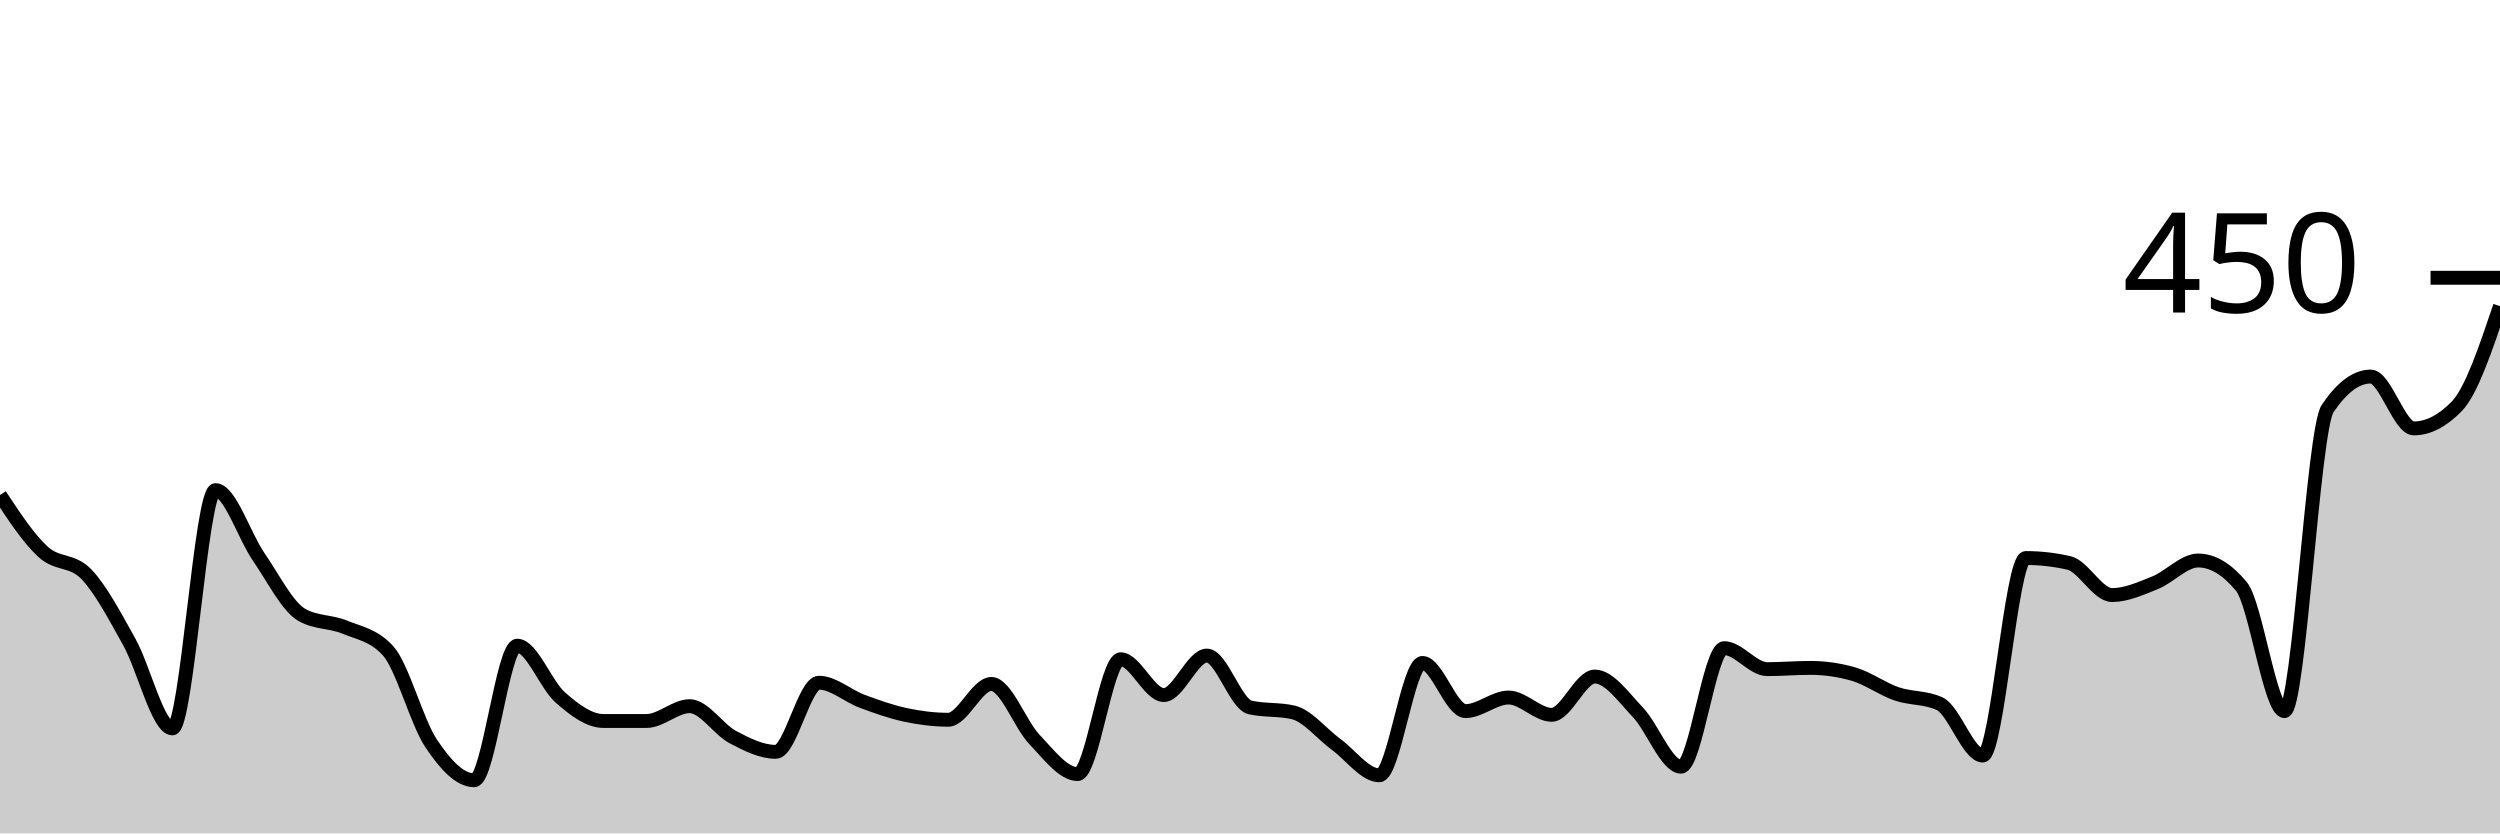
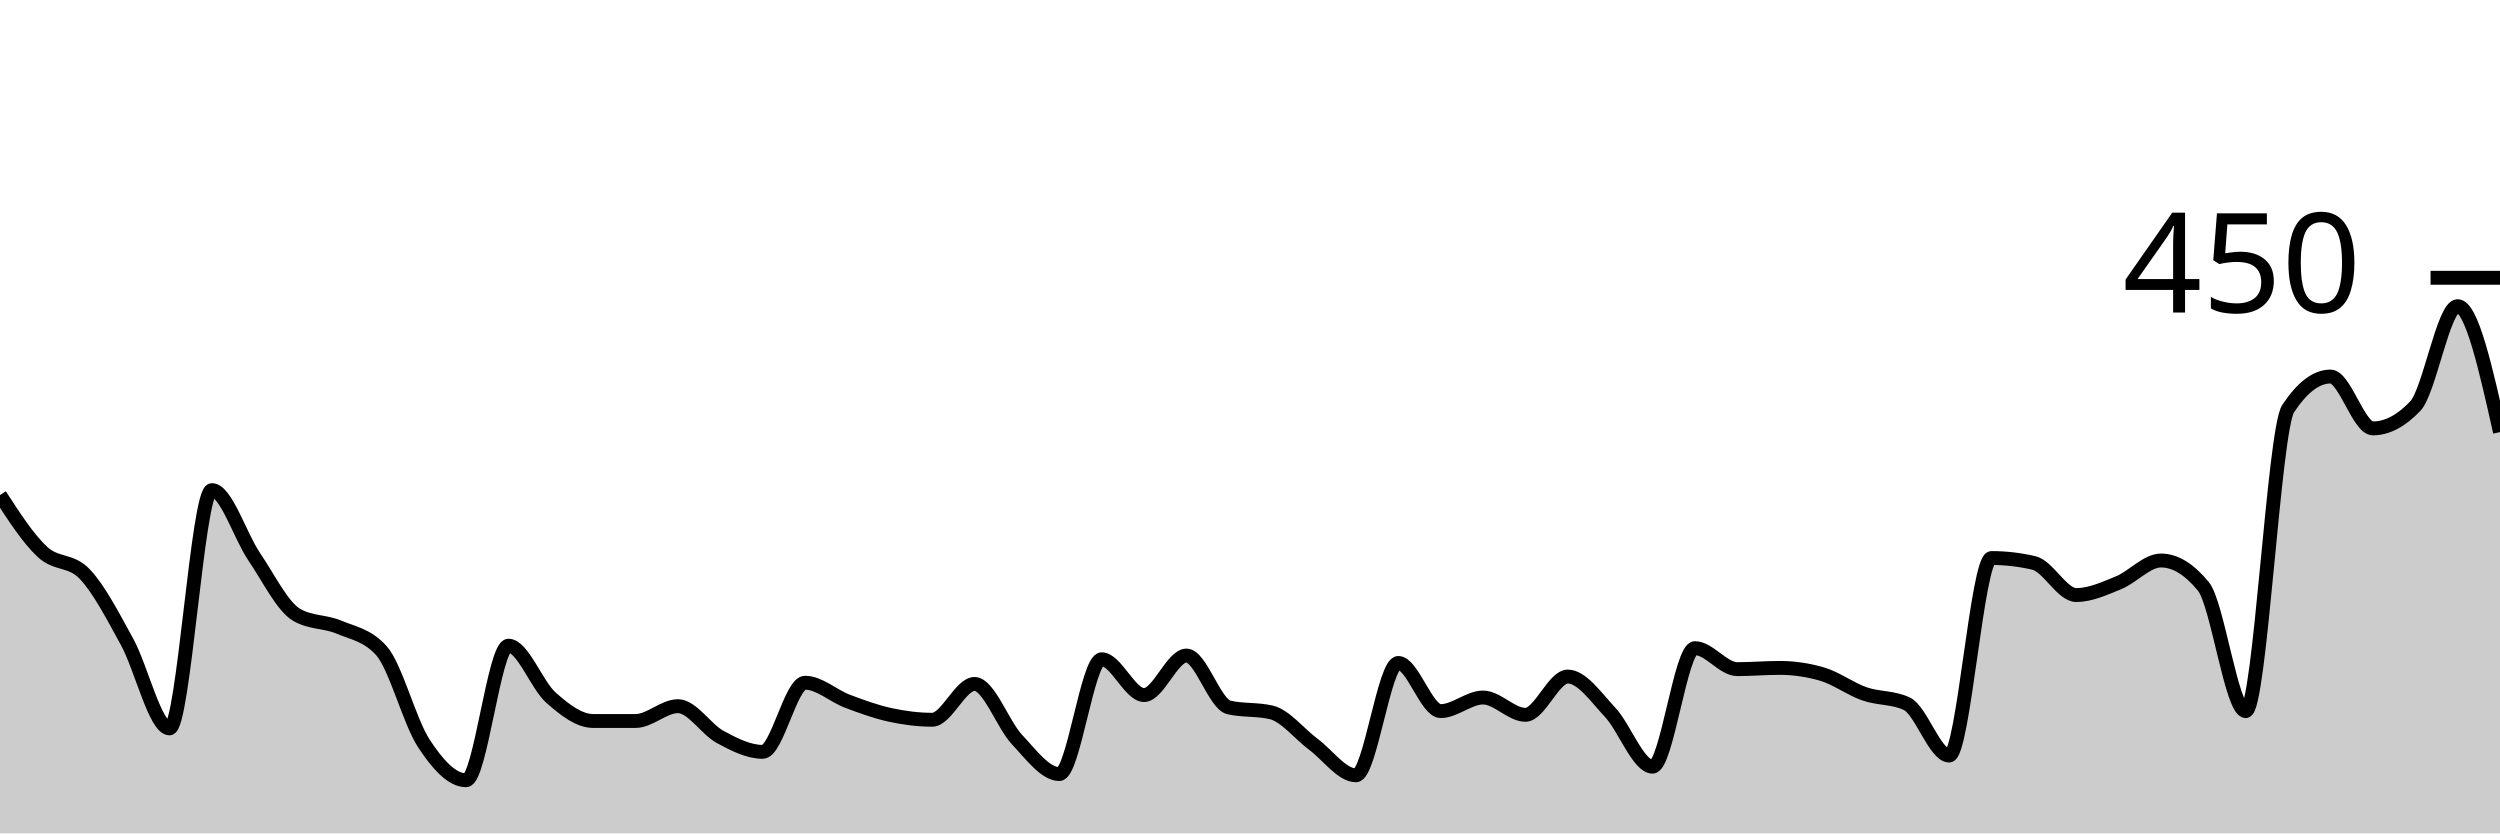
<svg xmlns="http://www.w3.org/2000/svg" viewBox="0 0 180 60">
  <g transform="translate(0,20)">
-     <path class="area" fill="rgba(0, 0, 0, 0.2)" d="M0,15.644C1.034,17.215,2.069,18.785,3.103,19.733C4.138,20.681,5.172,20.267,6.207,21.333C7.241,22.4,8.276,24.37,9.31,26.222C10.345,28.074,11.379,32.444,12.414,32.444C13.448,32.444,14.483,15.289,15.517,15.289C16.552,15.289,17.586,18.593,18.621,20.089C19.655,21.585,20.69,23.674,21.724,24.267C22.759,24.859,23.793,24.726,24.828,25.156C25.862,25.585,26.897,25.719,27.931,26.844C28.966,27.97,30,31.956,31.034,33.511C32.069,35.067,33.103,36.178,34.138,36.178C35.172,36.178,36.207,26.489,37.241,26.489C38.276,26.489,39.31,29.319,40.345,30.222C41.379,31.126,42.414,31.911,43.448,31.911C44.483,31.911,45.517,31.911,46.552,31.911C47.586,31.911,48.621,30.844,49.655,30.844C50.69,30.844,51.724,32.519,52.759,33.067C53.793,33.615,54.828,34.133,55.862,34.133C56.897,34.133,57.931,29.156,58.966,29.156C60,29.156,61.034,30.104,62.069,30.489C63.103,30.874,64.138,31.244,65.172,31.467C66.207,31.689,67.241,31.822,68.276,31.822C69.31,31.822,70.345,29.244,71.379,29.244C72.414,29.244,73.448,32.163,74.483,33.244C75.517,34.326,76.552,35.733,77.586,35.733C78.621,35.733,79.655,27.467,80.69,27.467C81.724,27.467,82.759,30.044,83.793,30.044C84.828,30.044,85.862,27.2,86.897,27.2C87.931,27.2,88.966,30.696,90,30.933C91.034,31.17,92.069,31.052,93.103,31.289C94.138,31.526,95.172,32.844,96.207,33.6C97.241,34.356,98.276,35.822,99.31,35.822C100.345,35.822,101.379,27.733,102.414,27.733C103.448,27.733,104.483,31.2,105.517,31.2C106.552,31.2,107.586,30.222,108.621,30.222C109.655,30.222,110.69,31.467,111.724,31.467C112.759,31.467,113.793,28.711,114.828,28.711C115.862,28.711,116.897,30.207,117.931,31.289C118.966,32.37,120,35.2,121.034,35.2C122.069,35.2,123.103,26.667,124.138,26.667C125.172,26.667,126.207,28.178,127.241,28.178C128.276,28.178,129.31,28.089,130.345,28.089C131.379,28.089,132.414,28.237,133.448,28.533C134.483,28.83,135.517,29.6,136.552,29.956C137.586,30.311,138.621,30.193,139.655,30.667C140.69,31.141,141.724,34.4,142.759,34.4C143.793,34.4,144.828,20.178,145.862,20.178C146.897,20.178,147.931,20.296,148.966,20.533C150,20.77,151.034,22.844,152.069,22.844C153.103,22.844,154.138,22.37,155.172,21.956C156.207,21.541,157.241,20.356,158.276,20.356C159.31,20.356,160.345,20.978,161.379,22.222C162.414,23.467,163.448,31.2,164.483,31.2C165.517,31.2,166.552,10.963,167.586,9.422C168.621,7.881,169.655,7.111,170.69,7.111C171.724,7.111,172.759,10.844,173.793,10.844C174.828,10.844,175.862,10.311,176.897,9.244C177.931,8.178,178.966,5.111,180,2.044L180,40C178.966,40,177.931,40,176.897,40C175.862,40,174.828,40,173.793,40C172.759,40,171.724,40,170.69,40C169.655,40,168.621,40,167.586,40C166.552,40,165.517,40,164.483,40C163.448,40,162.414,40,161.379,40C160.345,40,159.31,40,158.276,40C157.241,40,156.207,40,155.172,40C154.138,40,153.103,40,152.069,40C151.034,40,150,40,148.966,40C147.931,40,146.897,40,145.862,40C144.828,40,143.793,40,142.759,40C141.724,40,140.69,40,139.655,40C138.621,40,137.586,40,136.552,40C135.517,40,134.483,40,133.448,40C132.414,40,131.379,40,130.345,40C129.31,40,128.276,40,127.241,40C126.207,40,125.172,40,124.138,40C123.103,40,122.069,40,121.034,40C120,40,118.966,40,117.931,40C116.897,40,115.862,40,114.828,40C113.793,40,112.759,40,111.724,40C110.69,40,109.655,40,108.621,40C107.586,40,106.552,40,105.517,40C104.483,40,103.448,40,102.414,40C101.379,40,100.345,40,99.31,40C98.276,40,97.241,40,96.207,40C95.172,40,94.138,40,93.103,40C92.069,40,91.034,40,90,40C88.966,40,87.931,40,86.897,40C85.862,40,84.828,40,83.793,40C82.759,40,81.724,40,80.69,40C79.655,40,78.621,40,77.586,40C76.552,40,75.517,40,74.483,40C73.448,40,72.414,40,71.379,40C70.345,40,69.31,40,68.276,40C67.241,40,66.207,40,65.172,40C64.138,40,63.103,40,62.069,40C61.034,40,60,40,58.966,40C57.931,40,56.897,40,55.862,40C54.828,40,53.793,40,52.759,40C51.724,40,50.69,40,49.655,40C48.621,40,47.586,40,46.552,40C45.517,40,44.483,40,43.448,40C42.414,40,41.379,40,40.345,40C39.31,40,38.276,40,37.241,40C36.207,40,35.172,40,34.138,40C33.103,40,32.069,40,31.034,40C30,40,28.966,40,27.931,40C26.897,40,25.862,40,24.828,40C23.793,40,22.759,40,21.724,40C20.69,40,19.655,40,18.621,40C17.586,40,16.552,40,15.517,40C14.483,40,13.448,40,12.414,40C11.379,40,10.345,40,9.31,40C8.276,40,7.241,40,6.207,40C5.172,40,4.138,40,3.103,40C2.069,40,1.034,40,0,40Z" />
-     <path class="line" stroke="black" fill="none" d="M0,15.644C1.034,17.215,2.069,18.785,3.103,19.733C4.138,20.681,5.172,20.267,6.207,21.333C7.241,22.4,8.276,24.37,9.31,26.222C10.345,28.074,11.379,32.444,12.414,32.444C13.448,32.444,14.483,15.289,15.517,15.289C16.552,15.289,17.586,18.593,18.621,20.089C19.655,21.585,20.69,23.674,21.724,24.267C22.759,24.859,23.793,24.726,24.828,25.156C25.862,25.585,26.897,25.719,27.931,26.844C28.966,27.97,30,31.956,31.034,33.511C32.069,35.067,33.103,36.178,34.138,36.178C35.172,36.178,36.207,26.489,37.241,26.489C38.276,26.489,39.31,29.319,40.345,30.222C41.379,31.126,42.414,31.911,43.448,31.911C44.483,31.911,45.517,31.911,46.552,31.911C47.586,31.911,48.621,30.844,49.655,30.844C50.69,30.844,51.724,32.519,52.759,33.067C53.793,33.615,54.828,34.133,55.862,34.133C56.897,34.133,57.931,29.156,58.966,29.156C60,29.156,61.034,30.104,62.069,30.489C63.103,30.874,64.138,31.244,65.172,31.467C66.207,31.689,67.241,31.822,68.276,31.822C69.31,31.822,70.345,29.244,71.379,29.244C72.414,29.244,73.448,32.163,74.483,33.244C75.517,34.326,76.552,35.733,77.586,35.733C78.621,35.733,79.655,27.467,80.69,27.467C81.724,27.467,82.759,30.044,83.793,30.044C84.828,30.044,85.862,27.2,86.897,27.2C87.931,27.2,88.966,30.696,90,30.933C91.034,31.17,92.069,31.052,93.103,31.289C94.138,31.526,95.172,32.844,96.207,33.6C97.241,34.356,98.276,35.822,99.31,35.822C100.345,35.822,101.379,27.733,102.414,27.733C103.448,27.733,104.483,31.2,105.517,31.2C106.552,31.2,107.586,30.222,108.621,30.222C109.655,30.222,110.69,31.467,111.724,31.467C112.759,31.467,113.793,28.711,114.828,28.711C115.862,28.711,116.897,30.207,117.931,31.289C118.966,32.37,120,35.2,121.034,35.2C122.069,35.2,123.103,26.667,124.138,26.667C125.172,26.667,126.207,28.178,127.241,28.178C128.276,28.178,129.31,28.089,130.345,28.089C131.379,28.089,132.414,28.237,133.448,28.533C134.483,28.83,135.517,29.6,136.552,29.956C137.586,30.311,138.621,30.193,139.655,30.667C140.69,31.141,141.724,34.4,142.759,34.4C143.793,34.4,144.828,20.178,145.862,20.178C146.897,20.178,147.931,20.296,148.966,20.533C150,20.77,151.034,22.844,152.069,22.844C153.103,22.844,154.138,22.37,155.172,21.956C156.207,21.541,157.241,20.356,158.276,20.356C159.31,20.356,160.345,20.978,161.379,22.222C162.414,23.467,163.448,31.2,164.483,31.2C165.517,31.2,166.552,10.963,167.586,9.422C168.621,7.881,169.655,7.111,170.69,7.111C171.724,7.111,172.759,10.844,173.793,10.844C174.828,10.844,175.862,10.311,176.897,9.244C177.931,8.178,178.966,5.111,180,2.044" />
+     <path class="area" fill="rgba(0, 0, 0, 0.2)" d="M0,15.644C1.017,17.215,2.034,18.785,3.051,19.733C4.068,20.681,5.085,20.267,6.102,21.333C7.119,22.4,8.136,24.37,9.153,26.222C10.169,28.074,11.186,32.444,12.203,32.444C13.22,32.444,14.237,15.289,15.254,15.289C16.271,15.289,17.288,18.593,18.305,20.089C19.322,21.585,20.339,23.674,21.356,24.267C22.373,24.859,23.39,24.726,24.407,25.156C25.424,25.585,26.441,25.719,27.458,26.844C28.475,27.97,29.492,31.956,30.508,33.511C31.525,35.067,32.542,36.178,33.559,36.178C34.576,36.178,35.593,26.489,36.61,26.489C37.627,26.489,38.644,29.319,39.661,30.222C40.678,31.126,41.695,31.911,42.712,31.911C43.729,31.911,44.746,31.911,45.763,31.911C46.78,31.911,47.797,30.844,48.814,30.844C49.831,30.844,50.847,32.519,51.864,33.067C52.881,33.615,53.898,34.133,54.915,34.133C55.932,34.133,56.949,29.156,57.966,29.156C58.983,29.156,60,30.104,61.017,30.489C62.034,30.874,63.051,31.244,64.068,31.467C65.085,31.689,66.102,31.822,67.119,31.822C68.136,31.822,69.153,29.244,70.169,29.244C71.186,29.244,72.203,32.163,73.22,33.244C74.237,34.326,75.254,35.733,76.271,35.733C77.288,35.733,78.305,27.467,79.322,27.467C80.339,27.467,81.356,30.044,82.373,30.044C83.39,30.044,84.407,27.2,85.424,27.2C86.441,27.2,87.458,30.696,88.475,30.933C89.492,31.17,90.508,31.052,91.525,31.289C92.542,31.526,93.559,32.844,94.576,33.6C95.593,34.356,96.61,35.822,97.627,35.822C98.644,35.822,99.661,27.733,100.678,27.733C101.695,27.733,102.712,31.2,103.729,31.2C104.746,31.2,105.763,30.222,106.78,30.222C107.797,30.222,108.814,31.467,109.831,31.467C110.847,31.467,111.864,28.711,112.881,28.711C113.898,28.711,114.915,30.207,115.932,31.289C116.949,32.37,117.966,35.2,118.983,35.2C120,35.2,121.017,26.667,122.034,26.667C123.051,26.667,124.068,28.178,125.085,28.178C126.102,28.178,127.119,28.089,128.136,28.089C129.153,28.089,130.169,28.237,131.186,28.533C132.203,28.83,133.22,29.6,134.237,29.956C135.254,30.311,136.271,30.193,137.288,30.667C138.305,31.141,139.322,34.4,140.339,34.4C141.356,34.4,142.373,20.178,143.39,20.178C144.407,20.178,145.424,20.296,146.441,20.533C147.458,20.77,148.475,22.844,149.492,22.844C150.508,22.844,151.525,22.37,152.542,21.956C153.559,21.541,154.576,20.356,155.593,20.356C156.61,20.356,157.627,20.978,158.644,22.222C159.661,23.467,160.678,31.2,161.695,31.2C162.712,31.2,163.729,10.963,164.746,9.422C165.763,7.881,166.78,7.111,167.797,7.111C168.814,7.111,169.831,10.844,170.847,10.844C171.864,10.844,172.881,10.311,173.898,9.244C174.915,8.178,175.932,2.044,176.949,2.044C177.966,2.044,178.983,6.578,180,11.111L180,40C178.983,40,177.966,40,176.949,40C175.932,40,174.915,40,173.898,40C172.881,40,171.864,40,170.847,40C169.831,40,168.814,40,167.797,40C166.78,40,165.763,40,164.746,40C163.729,40,162.712,40,161.695,40C160.678,40,159.661,40,158.644,40C157.627,40,156.61,40,155.593,40C154.576,40,153.559,40,152.542,40C151.525,40,150.508,40,149.492,40C148.475,40,147.458,40,146.441,40C145.424,40,144.407,40,143.39,40C142.373,40,141.356,40,140.339,40C139.322,40,138.305,40,137.288,40C136.271,40,135.254,40,134.237,40C133.22,40,132.203,40,131.186,40C130.169,40,129.153,40,128.136,40C127.119,40,126.102,40,125.085,40C124.068,40,123.051,40,122.034,40C121.017,40,120,40,118.983,40C117.966,40,116.949,40,115.932,40C114.915,40,113.898,40,112.881,40C111.864,40,110.847,40,109.831,40C108.814,40,107.797,40,106.78,40C105.763,40,104.746,40,103.729,40C102.712,40,101.695,40,100.678,40C99.661,40,98.644,40,97.627,40C96.61,40,95.593,40,94.576,40C93.559,40,92.542,40,91.525,40C90.508,40,89.492,40,88.475,40C87.458,40,86.441,40,85.424,40C84.407,40,83.39,40,82.373,40C81.356,40,80.339,40,79.322,40C78.305,40,77.288,40,76.271,40C75.254,40,74.237,40,73.22,40C72.203,40,71.186,40,70.169,40C69.153,40,68.136,40,67.119,40C66.102,40,65.085,40,64.068,40C63.051,40,62.034,40,61.017,40C60,40,58.983,40,57.966,40C56.949,40,55.932,40,54.915,40C53.898,40,52.881,40,51.864,40C50.847,40,49.831,40,48.814,40C47.797,40,46.78,40,45.763,40C44.746,40,43.729,40,42.712,40C41.695,40,40.678,40,39.661,40C38.644,40,37.627,40,36.61,40C35.593,40,34.576,40,33.559,40C32.542,40,31.525,40,30.508,40C29.492,40,28.475,40,27.458,40C26.441,40,25.424,40,24.407,40C23.39,40,22.373,40,21.356,40C20.339,40,19.322,40,18.305,40C17.288,40,16.271,40,15.254,40C14.237,40,13.22,40,12.203,40C11.186,40,10.169,40,9.153,40C8.136,40,7.119,40,6.102,40C5.085,40,4.068,40,3.051,40C2.034,40,1.017,40,0,40Z" />
+     <path class="line" stroke="black" fill="none" d="M0,15.644C1.017,17.215,2.034,18.785,3.051,19.733C4.068,20.681,5.085,20.267,6.102,21.333C7.119,22.4,8.136,24.37,9.153,26.222C10.169,28.074,11.186,32.444,12.203,32.444C13.22,32.444,14.237,15.289,15.254,15.289C16.271,15.289,17.288,18.593,18.305,20.089C19.322,21.585,20.339,23.674,21.356,24.267C22.373,24.859,23.39,24.726,24.407,25.156C25.424,25.585,26.441,25.719,27.458,26.844C28.475,27.97,29.492,31.956,30.508,33.511C31.525,35.067,32.542,36.178,33.559,36.178C34.576,36.178,35.593,26.489,36.61,26.489C37.627,26.489,38.644,29.319,39.661,30.222C40.678,31.126,41.695,31.911,42.712,31.911C43.729,31.911,44.746,31.911,45.763,31.911C46.78,31.911,47.797,30.844,48.814,30.844C49.831,30.844,50.847,32.519,51.864,33.067C52.881,33.615,53.898,34.133,54.915,34.133C55.932,34.133,56.949,29.156,57.966,29.156C58.983,29.156,60,30.104,61.017,30.489C62.034,30.874,63.051,31.244,64.068,31.467C65.085,31.689,66.102,31.822,67.119,31.822C68.136,31.822,69.153,29.244,70.169,29.244C71.186,29.244,72.203,32.163,73.22,33.244C74.237,34.326,75.254,35.733,76.271,35.733C77.288,35.733,78.305,27.467,79.322,27.467C80.339,27.467,81.356,30.044,82.373,30.044C83.39,30.044,84.407,27.2,85.424,27.2C86.441,27.2,87.458,30.696,88.475,30.933C89.492,31.17,90.508,31.052,91.525,31.289C92.542,31.526,93.559,32.844,94.576,33.6C95.593,34.356,96.61,35.822,97.627,35.822C98.644,35.822,99.661,27.733,100.678,27.733C101.695,27.733,102.712,31.2,103.729,31.2C104.746,31.2,105.763,30.222,106.78,30.222C107.797,30.222,108.814,31.467,109.831,31.467C110.847,31.467,111.864,28.711,112.881,28.711C113.898,28.711,114.915,30.207,115.932,31.289C116.949,32.37,117.966,35.2,118.983,35.2C120,35.2,121.017,26.667,122.034,26.667C123.051,26.667,124.068,28.178,125.085,28.178C126.102,28.178,127.119,28.089,128.136,28.089C129.153,28.089,130.169,28.237,131.186,28.533C132.203,28.83,133.22,29.6,134.237,29.956C135.254,30.311,136.271,30.193,137.288,30.667C138.305,31.141,139.322,34.4,140.339,34.4C141.356,34.4,142.373,20.178,143.39,20.178C144.407,20.178,145.424,20.296,146.441,20.533C147.458,20.77,148.475,22.844,149.492,22.844C150.508,22.844,151.525,22.37,152.542,21.956C153.559,21.541,154.576,20.356,155.593,20.356C156.61,20.356,157.627,20.978,158.644,22.222C159.661,23.467,160.678,31.2,161.695,31.2C162.712,31.2,163.729,10.963,164.746,9.422C165.763,7.881,166.78,7.111,167.797,7.111C168.814,7.111,169.831,10.844,170.847,10.844C171.864,10.844,172.881,10.311,173.898,9.244C174.915,8.178,175.932,2.044,176.949,2.044C177.966,2.044,178.983,6.578,180,11.111" />
    <path class="axis-ceiling" stroke-width="1" stroke="black" fill="none" d="M175,0L180,0" />
    <text class="axis-ceiling-label" font-family="sans-serif" text-anchor="end" font-size="10px" x="170" y="2.5">450</text>
  </g>
</svg>
